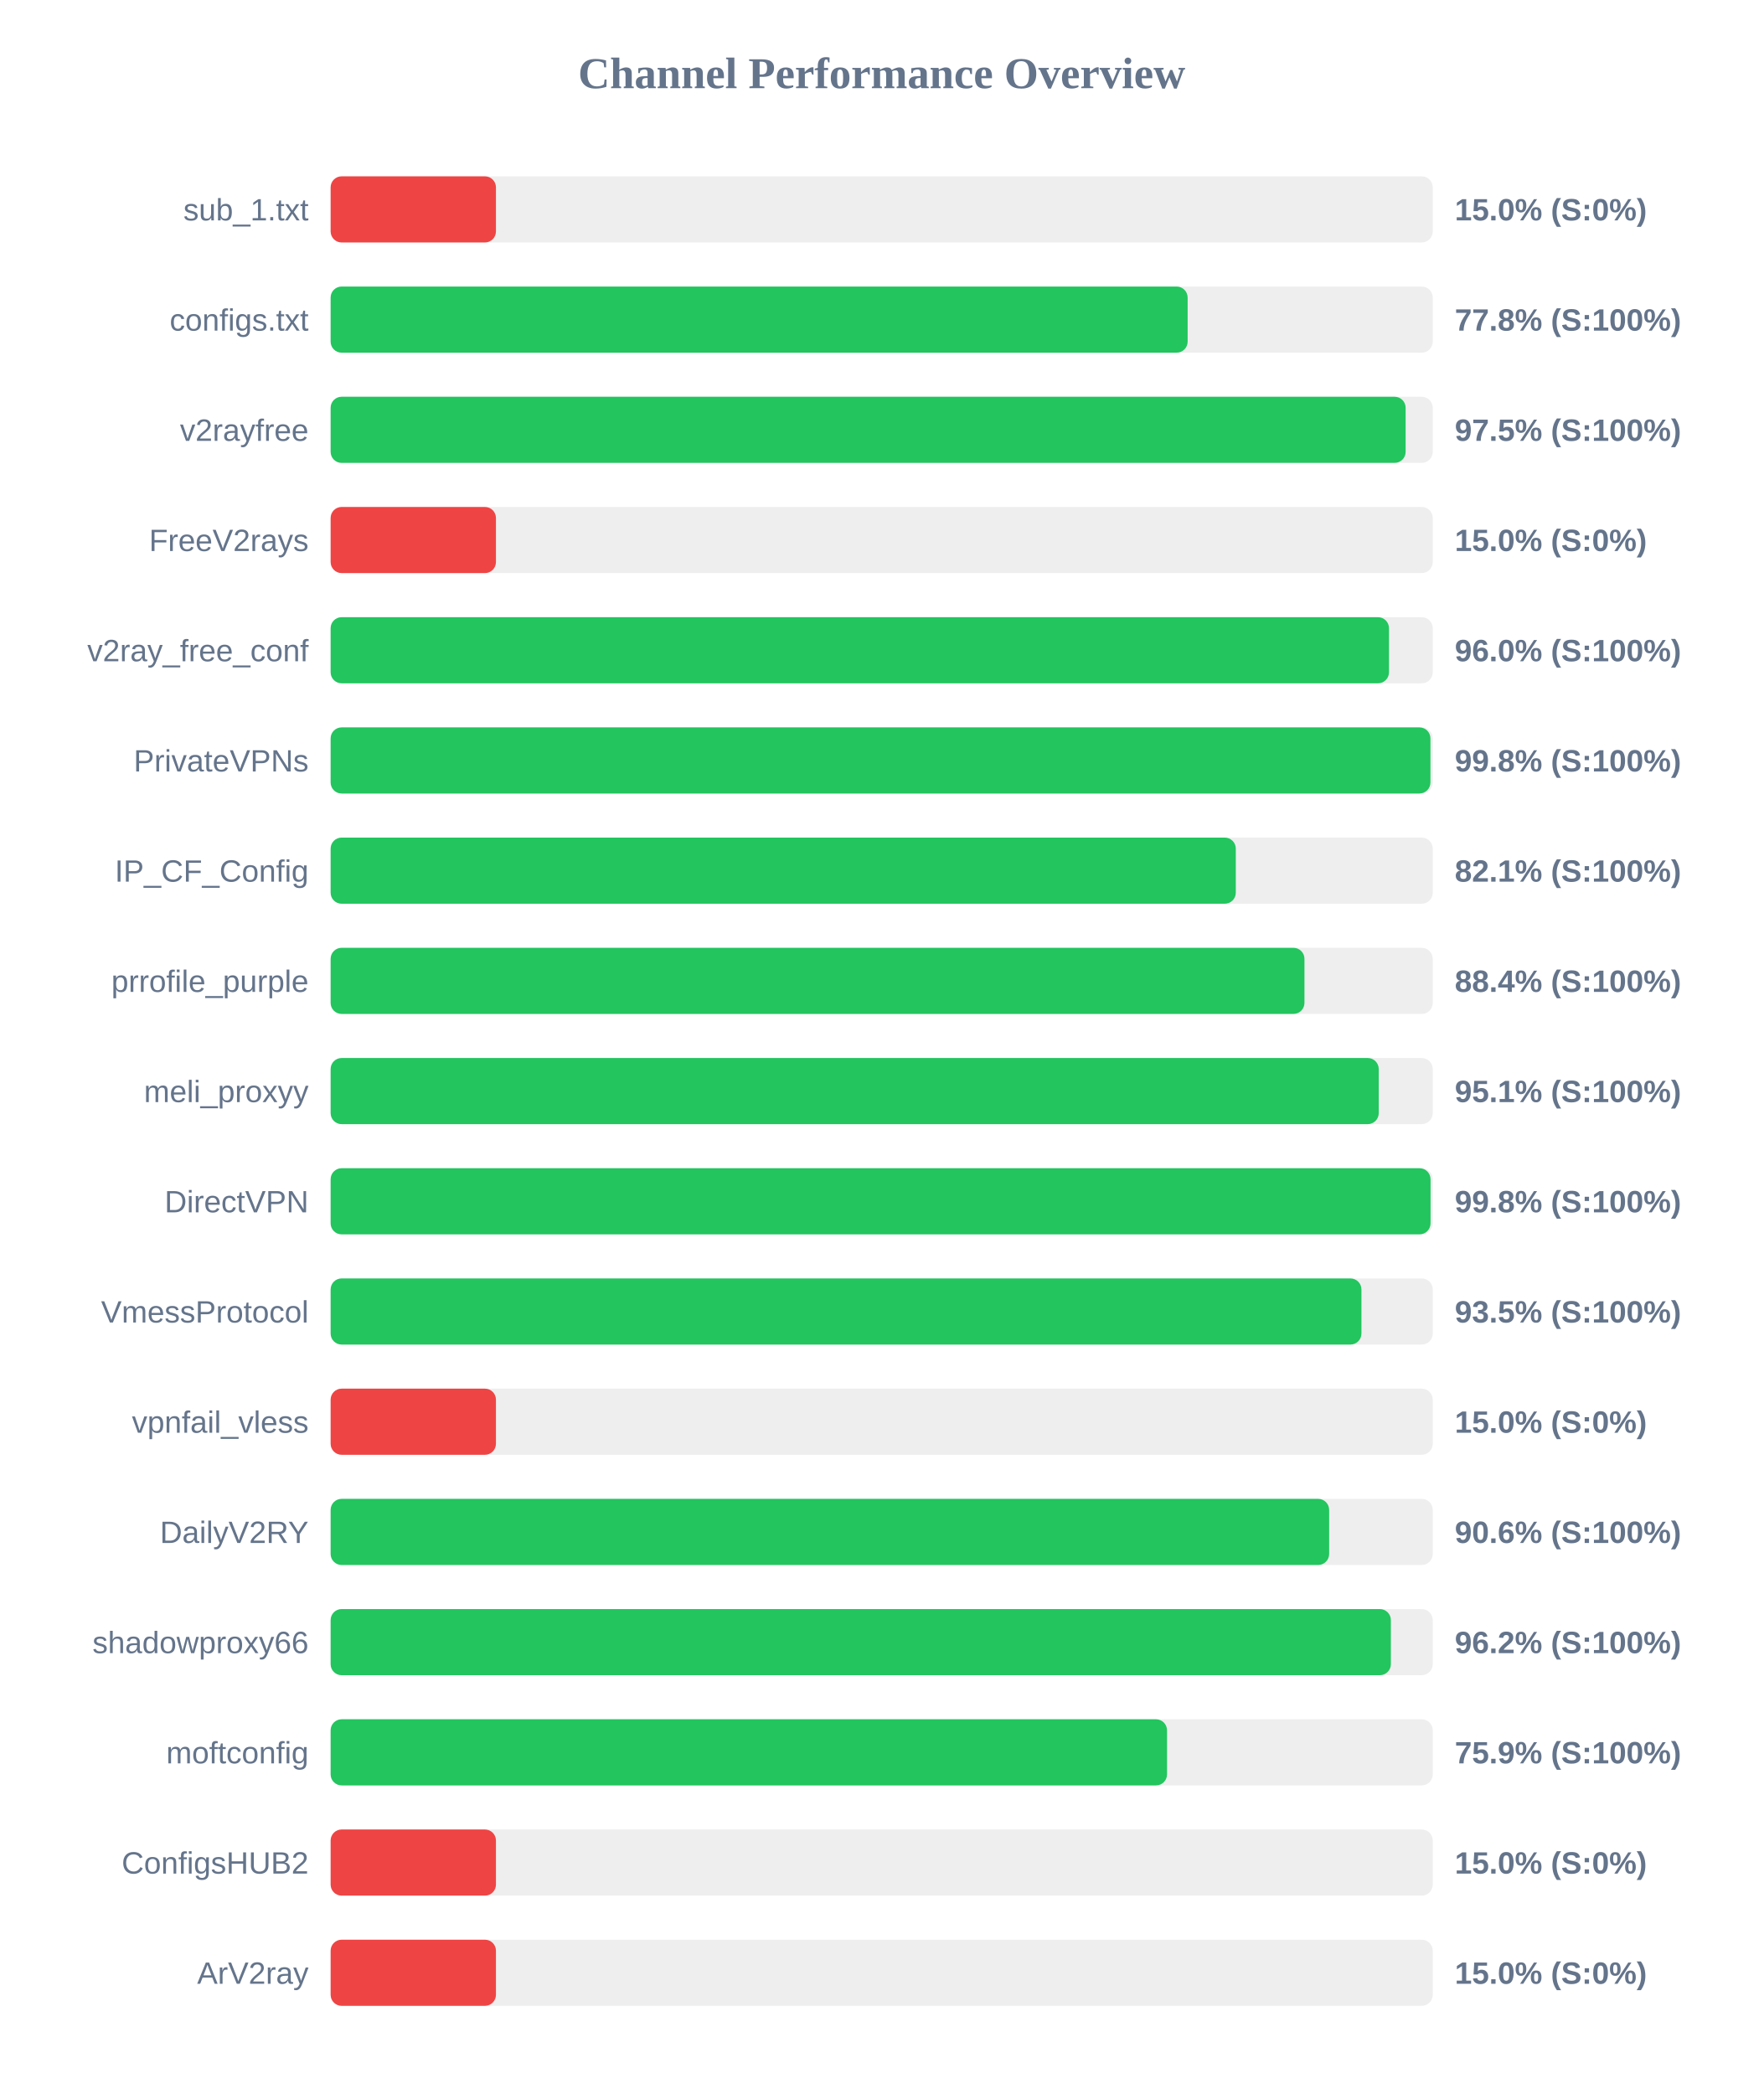
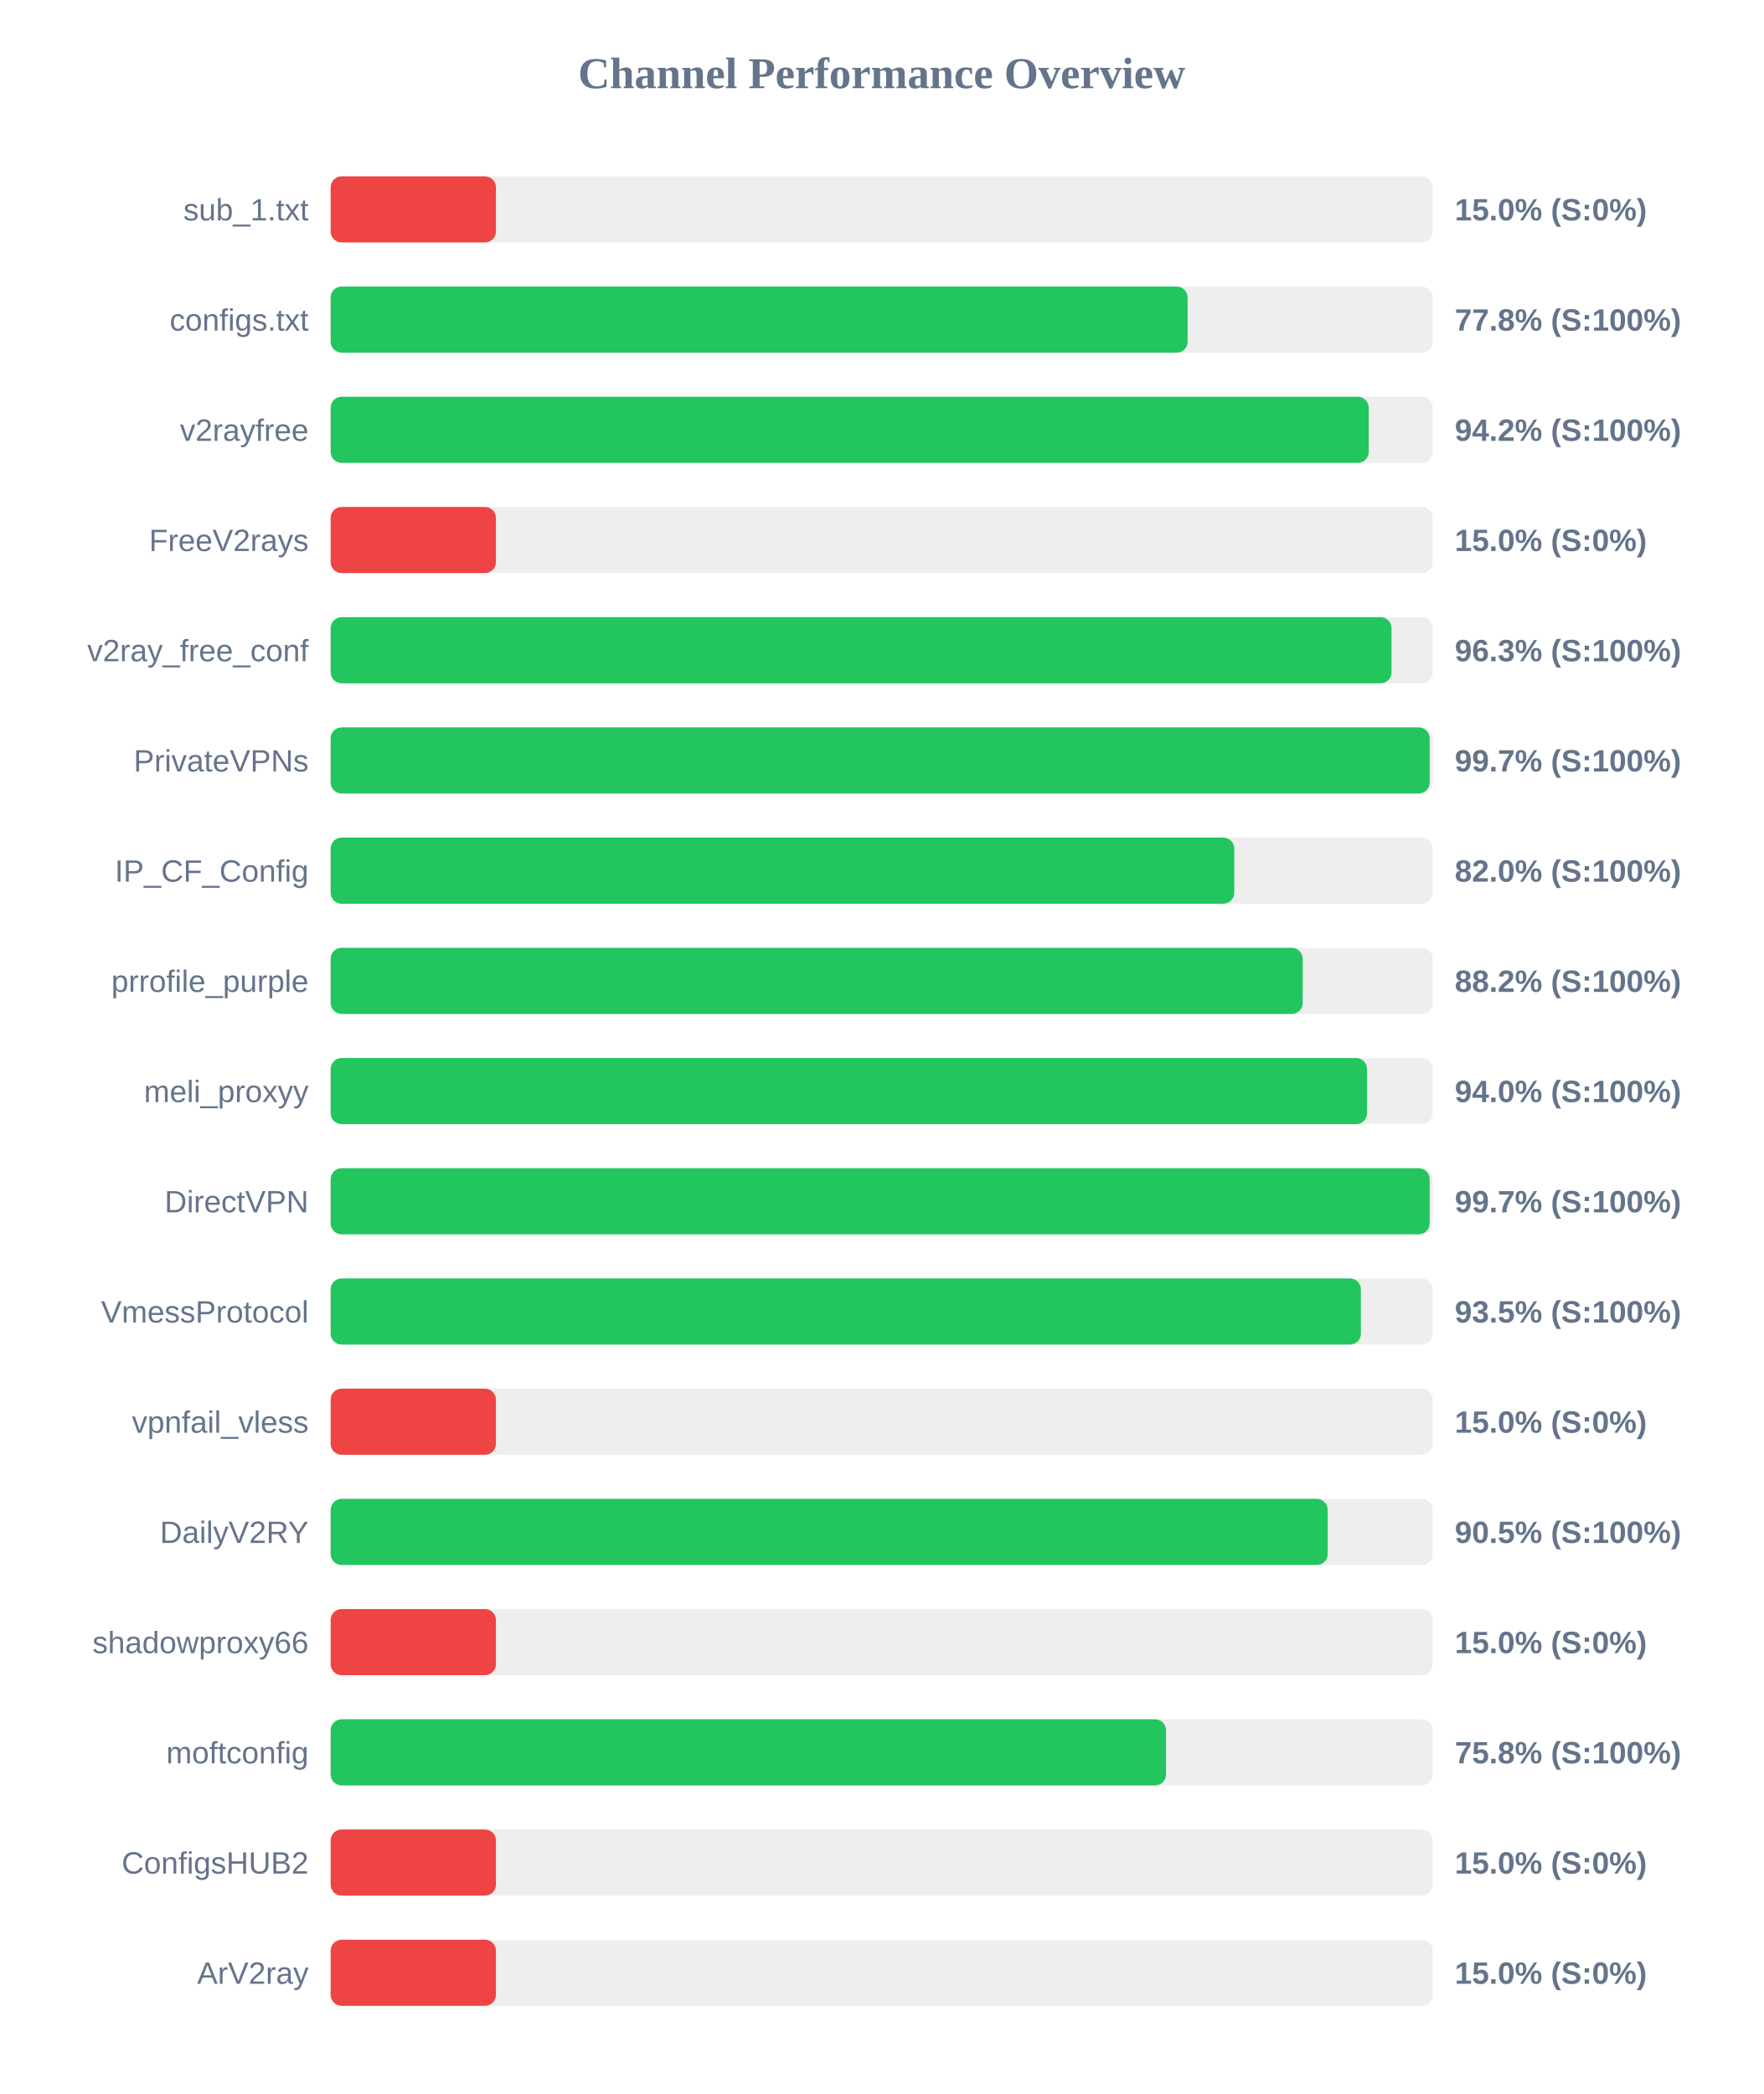
<svg xmlns="http://www.w3.org/2000/svg" width="800" height="950" version="1.1">
  <style>
        .row { font: 14px Arial; fill: #64748b; }
        .score { font: bold 14px Arial; fill: #64748b; }
    </style>
  <text x="400" y="40" text-anchor="middle" font-size="20px" font-weight="bold" fill="#64748b">Channel Performance Overview</text>
  <rect x="150" y="80" width="500" height="30" fill="#eee" rx="5" />
  <rect x="150" y="80" width="75.0" height="30" fill="#ef4444" rx="5" />
  <text x="140" y="100" text-anchor="end" class="row">sub_1.txt</text>
  <text x="660" y="100" text-anchor="start" class="score">15.0% (S:0%)</text>
  <rect x="150" y="130" width="500" height="30" fill="#eee" rx="5" />
  <rect x="150" y="130" width="388.8" height="30" fill="#22c55e" rx="5" />
  <text x="140" y="150" text-anchor="end" class="row">configs.txt</text>
  <text x="660" y="150" text-anchor="start" class="score">77.8% (S:100%)</text>
  <rect x="150" y="180" width="500" height="30" fill="#eee" rx="5" />
-   <rect x="150" y="180" width="487.7" height="30" fill="#22c55e" rx="5" />
+   <rect x="150" y="180" width="470.95" height="30" fill="#22c55e" rx="5" />
  <text x="140" y="200" text-anchor="end" class="row">v2rayfree</text>
-   <text x="660" y="200" text-anchor="start" class="score">97.5% (S:100%)</text>
+   <text x="660" y="200" text-anchor="start" class="score">94.2% (S:100%)</text>
  <rect x="150" y="230" width="500" height="30" fill="#eee" rx="5" />
  <rect x="150" y="230" width="75.0" height="30" fill="#ef4444" rx="5" />
  <text x="140" y="250" text-anchor="end" class="row">FreeV2rays</text>
  <text x="660" y="250" text-anchor="start" class="score">15.0% (S:0%)</text>
  <rect x="150" y="280" width="500" height="30" fill="#eee" rx="5" />
-   <rect x="150" y="280" width="480.15" height="30" fill="#22c55e" rx="5" />
+   <rect x="150" y="280" width="481.3" height="30" fill="#22c55e" rx="5" />
  <text x="140" y="300" text-anchor="end" class="row">v2ray_free_conf</text>
-   <text x="660" y="300" text-anchor="start" class="score">96.0% (S:100%)</text>
+   <text x="660" y="300" text-anchor="start" class="score">96.3% (S:100%)</text>
  <rect x="150" y="330" width="500" height="30" fill="#eee" rx="5" />
-   <rect x="150" y="330" width="498.95" height="30" fill="#22c55e" rx="5" />
+   <rect x="150" y="330" width="498.6" height="30" fill="#22c55e" rx="5" />
  <text x="140" y="350" text-anchor="end" class="row">PrivateVPNs</text>
-   <text x="660" y="350" text-anchor="start" class="score">99.8% (S:100%)</text>
+   <text x="660" y="350" text-anchor="start" class="score">99.7% (S:100%)</text>
  <rect x="150" y="380" width="500" height="30" fill="#eee" rx="5" />
-   <rect x="150" y="380" width="410.65" height="30" fill="#22c55e" rx="5" />
+   <rect x="150" y="380" width="409.95" height="30" fill="#22c55e" rx="5" />
  <text x="140" y="400" text-anchor="end" class="row">IP_CF_Config</text>
-   <text x="660" y="400" text-anchor="start" class="score">82.1% (S:100%)</text>
+   <text x="660" y="400" text-anchor="start" class="score">82.0% (S:100%)</text>
  <rect x="150" y="430" width="500" height="30" fill="#eee" rx="5" />
-   <rect x="150" y="430" width="441.8" height="30" fill="#22c55e" rx="5" />
+   <rect x="150" y="430" width="441.0" height="30" fill="#22c55e" rx="5" />
  <text x="140" y="450" text-anchor="end" class="row">prrofile_purple</text>
-   <text x="660" y="450" text-anchor="start" class="score">88.4% (S:100%)</text>
+   <text x="660" y="450" text-anchor="start" class="score">88.2% (S:100%)</text>
  <rect x="150" y="480" width="500" height="30" fill="#eee" rx="5" />
-   <rect x="150" y="480" width="475.5" height="30" fill="#22c55e" rx="5" />
+   <rect x="150" y="480" width="470.2" height="30" fill="#22c55e" rx="5" />
  <text x="140" y="500" text-anchor="end" class="row">meli_proxyy</text>
-   <text x="660" y="500" text-anchor="start" class="score">95.1% (S:100%)</text>
+   <text x="660" y="500" text-anchor="start" class="score">94.0% (S:100%)</text>
  <rect x="150" y="530" width="500" height="30" fill="#eee" rx="5" />
-   <rect x="150" y="530" width="499.0" height="30" fill="#22c55e" rx="5" />
+   <rect x="150" y="530" width="498.6" height="30" fill="#22c55e" rx="5" />
  <text x="140" y="550" text-anchor="end" class="row">DirectVPN</text>
-   <text x="660" y="550" text-anchor="start" class="score">99.8% (S:100%)</text>
+   <text x="660" y="550" text-anchor="start" class="score">99.7% (S:100%)</text>
  <rect x="150" y="580" width="500" height="30" fill="#eee" rx="5" />
-   <rect x="150" y="580" width="467.65" height="30" fill="#22c55e" rx="5" />
+   <rect x="150" y="580" width="467.4" height="30" fill="#22c55e" rx="5" />
  <text x="140" y="600" text-anchor="end" class="row">VmessProtocol</text>
  <text x="660" y="600" text-anchor="start" class="score">93.5% (S:100%)</text>
  <rect x="150" y="630" width="500" height="30" fill="#eee" rx="5" />
  <rect x="150" y="630" width="75.0" height="30" fill="#ef4444" rx="5" />
  <text x="140" y="650" text-anchor="end" class="row">vpnfail_vless</text>
  <text x="660" y="650" text-anchor="start" class="score">15.0% (S:0%)</text>
  <rect x="150" y="680" width="500" height="30" fill="#eee" rx="5" />
-   <rect x="150" y="680" width="453.0" height="30" fill="#22c55e" rx="5" />
+   <rect x="150" y="680" width="452.35" height="30" fill="#22c55e" rx="5" />
  <text x="140" y="700" text-anchor="end" class="row">DailyV2RY</text>
-   <text x="660" y="700" text-anchor="start" class="score">90.6% (S:100%)</text>
+   <text x="660" y="700" text-anchor="start" class="score">90.5% (S:100%)</text>
  <rect x="150" y="730" width="500" height="30" fill="#eee" rx="5" />
-   <rect x="150" y="730" width="481.0" height="30" fill="#22c55e" rx="5" />
+   <rect x="150" y="730" width="75.0" height="30" fill="#ef4444" rx="5" />
  <text x="140" y="750" text-anchor="end" class="row">shadowproxy66</text>
-   <text x="660" y="750" text-anchor="start" class="score">96.2% (S:100%)</text>
+   <text x="660" y="750" text-anchor="start" class="score">15.0% (S:0%)</text>
  <rect x="150" y="780" width="500" height="30" fill="#eee" rx="5" />
-   <rect x="150" y="780" width="379.45" height="30" fill="#22c55e" rx="5" />
+   <rect x="150" y="780" width="379.0" height="30" fill="#22c55e" rx="5" />
  <text x="140" y="800" text-anchor="end" class="row">moftconfig</text>
-   <text x="660" y="800" text-anchor="start" class="score">75.9% (S:100%)</text>
+   <text x="660" y="800" text-anchor="start" class="score">75.8% (S:100%)</text>
  <rect x="150" y="830" width="500" height="30" fill="#eee" rx="5" />
  <rect x="150" y="830" width="75.0" height="30" fill="#ef4444" rx="5" />
  <text x="140" y="850" text-anchor="end" class="row">ConfigsHUB2</text>
  <text x="660" y="850" text-anchor="start" class="score">15.0% (S:0%)</text>
  <rect x="150" y="880" width="500" height="30" fill="#eee" rx="5" />
  <rect x="150" y="880" width="75.0" height="30" fill="#ef4444" rx="5" />
  <text x="140" y="900" text-anchor="end" class="row">ArV2ray</text>
  <text x="660" y="900" text-anchor="start" class="score">15.0% (S:0%)</text>
</svg>
